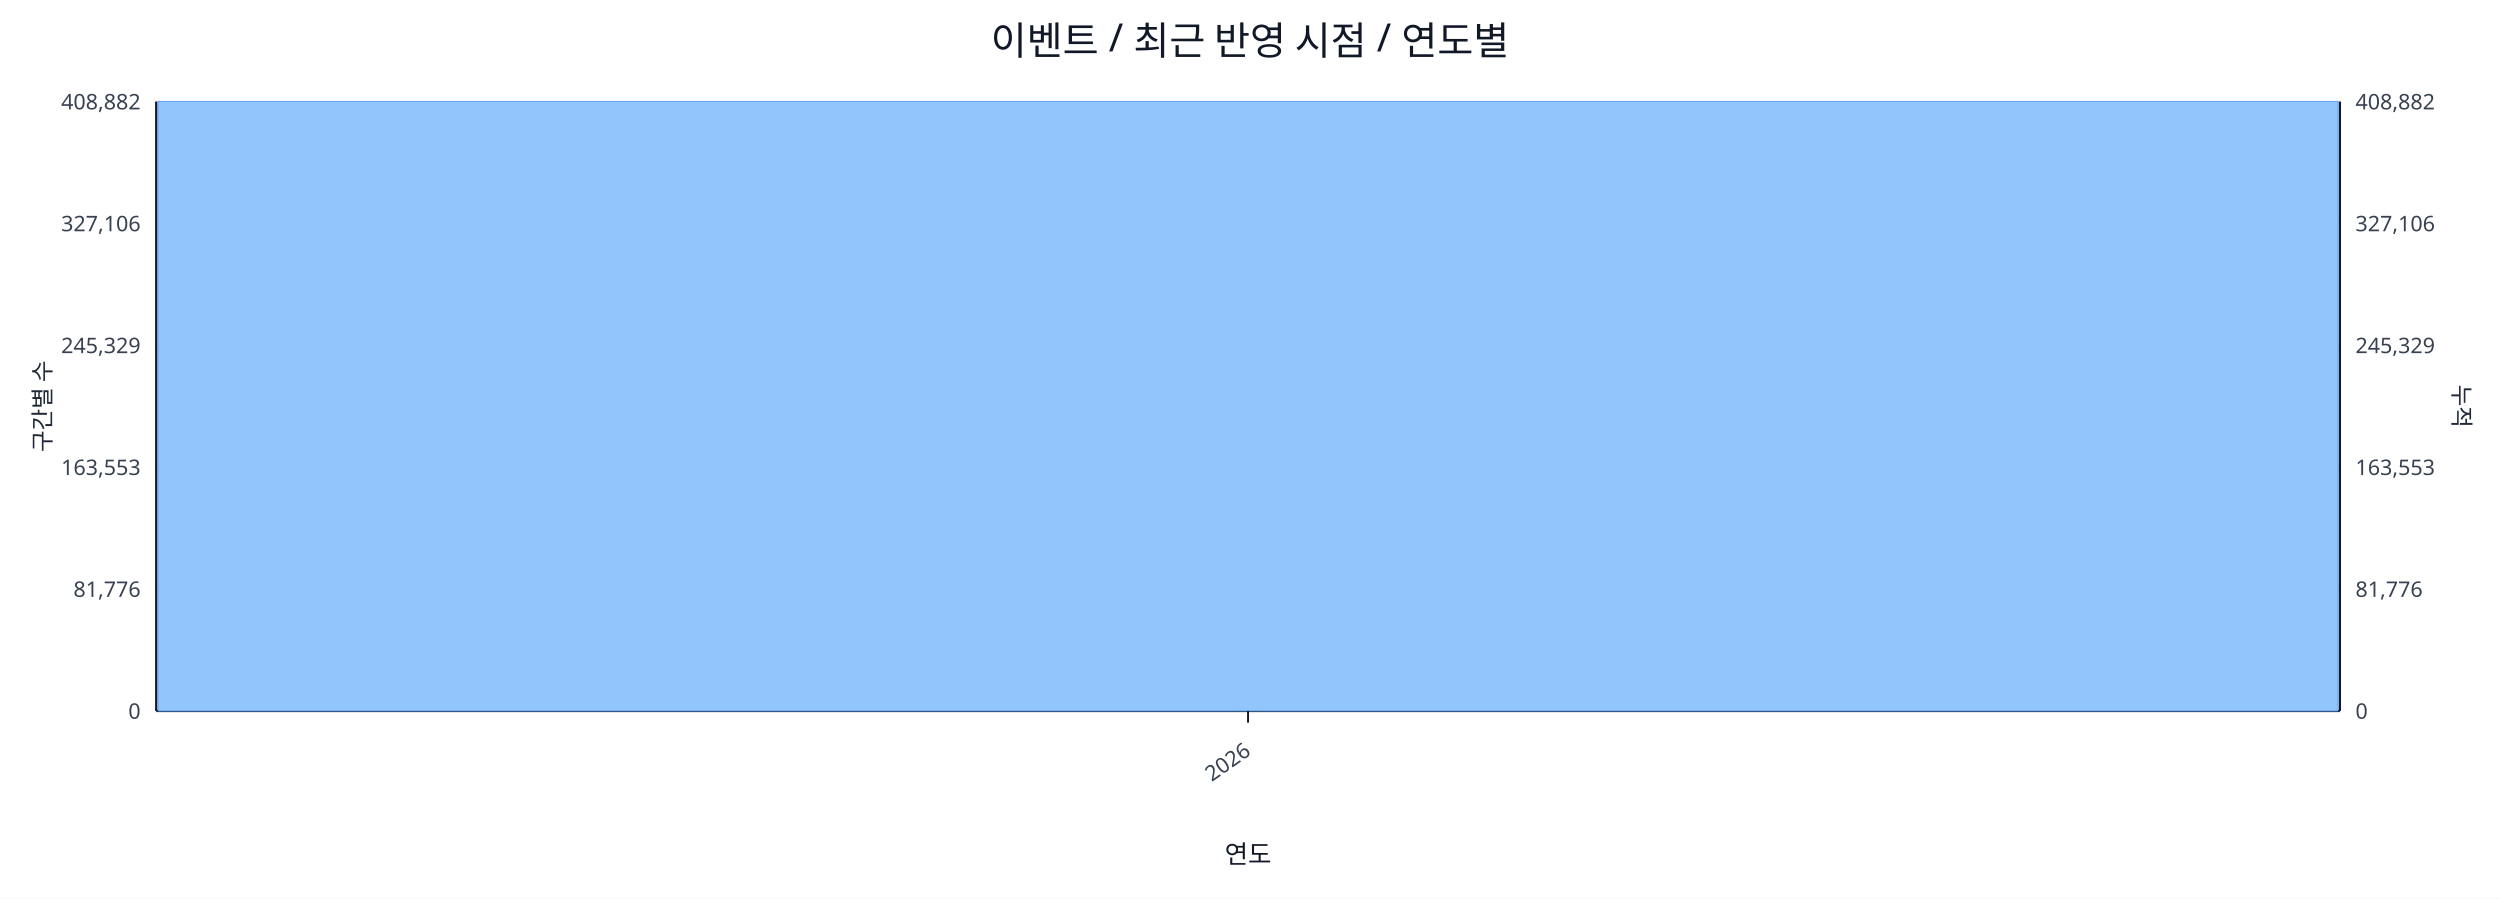
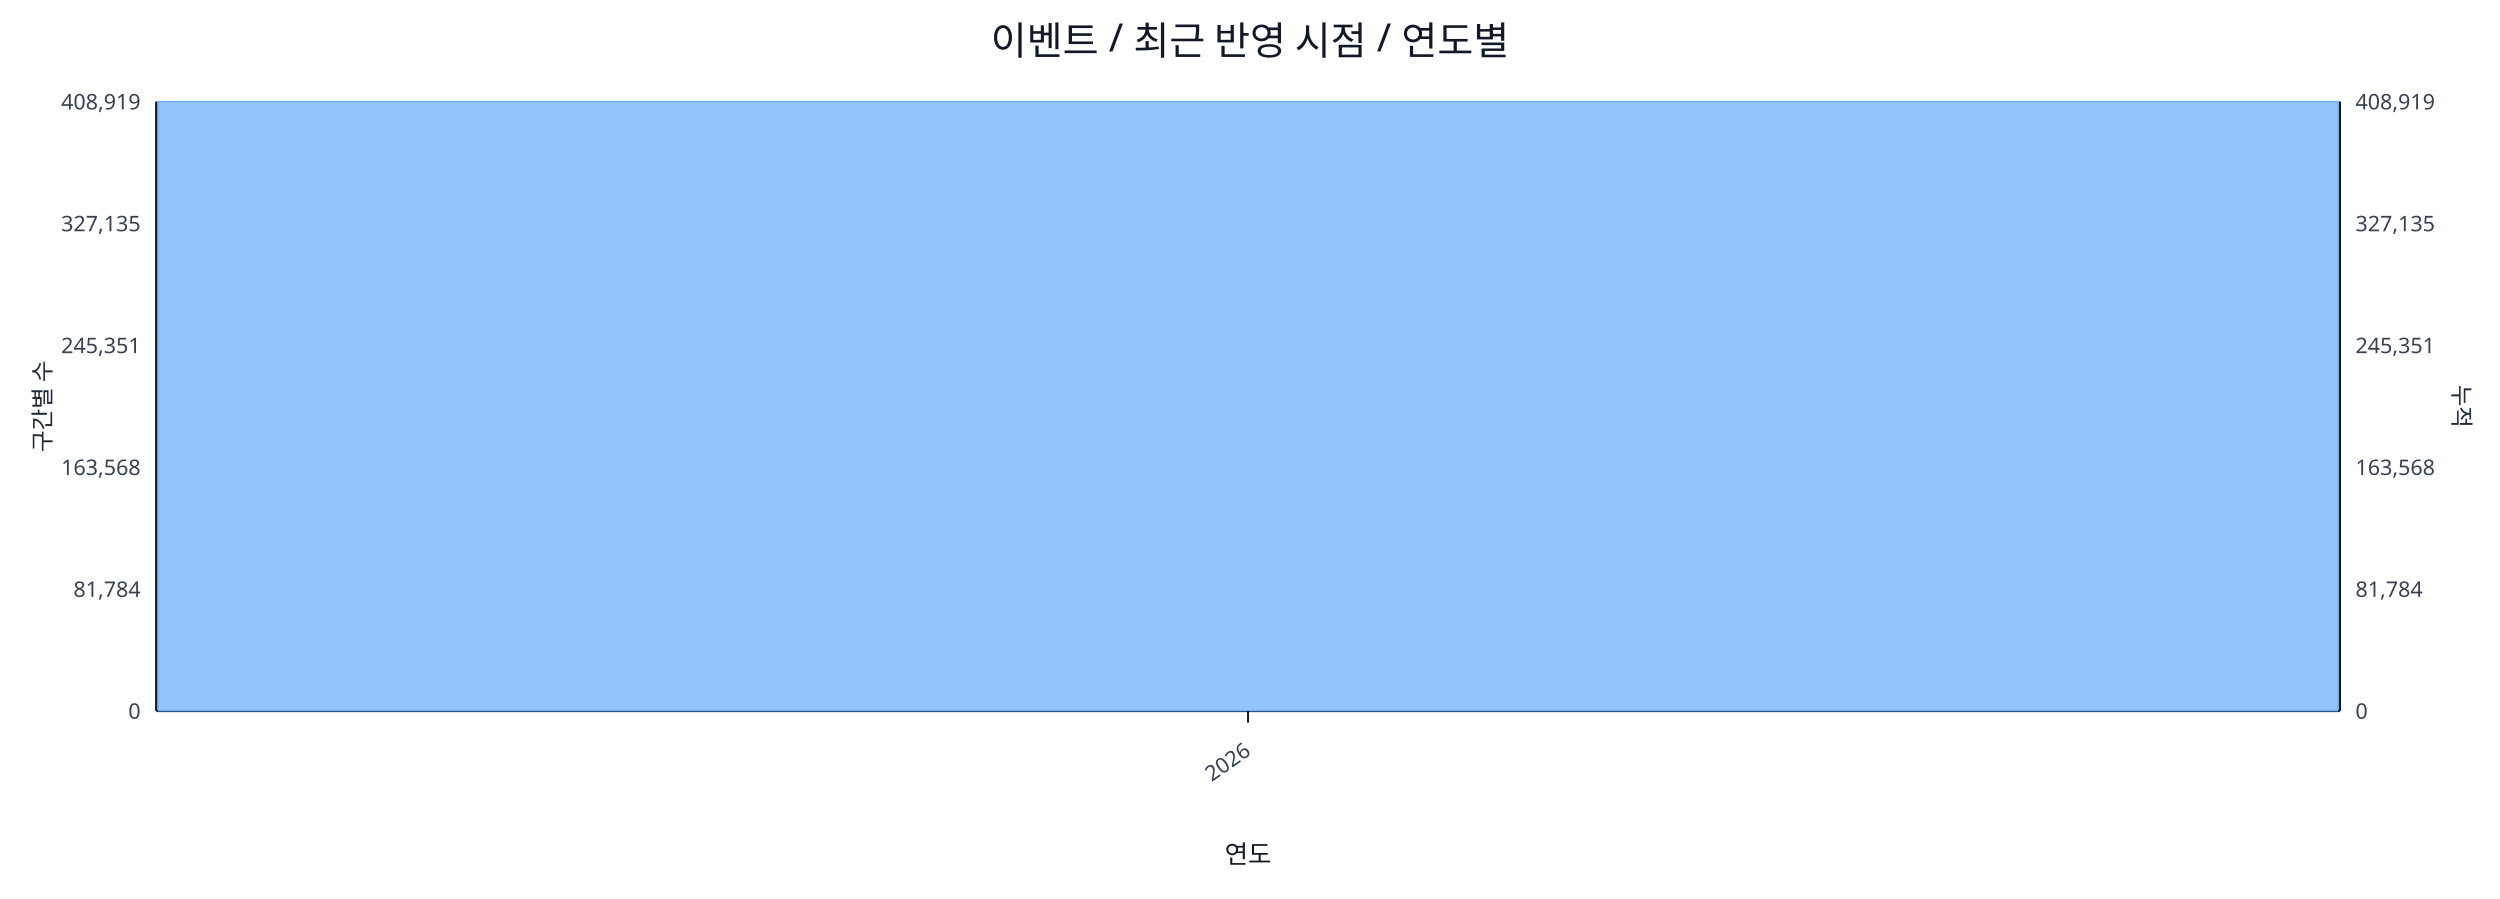
<svg xmlns="http://www.w3.org/2000/svg" width="1280" height="460" viewBox="0 0 1280 460">
  <rect x="0" y="0" width="100%" height="100%" fill="#ffffff" />
  <text x="640.0" y="28" font-size="20" text-anchor="middle" font-family="sans-serif" fill="#111827">이벤트 / 최근 반영 시점 / 연도별</text>
  <line x1="80.0" y1="52.0" x2="1198.0" y2="52.0" stroke="#e5e7eb" stroke-width="1" />
-   <text x="72.0" y="56.0" font-size="11" text-anchor="end" font-family="sans-serif" fill="#374151">408,882</text>
-   <text x="1206.0" y="56.0" font-size="11" text-anchor="start" font-family="sans-serif" fill="#374151">408,882</text>
+   <text x="72.0" y="56.0" font-size="11" text-anchor="end" font-family="sans-serif" fill="#374151">408,919</text>
+   <text x="1206.0" y="56.0" font-size="11" text-anchor="start" font-family="sans-serif" fill="#374151">408,919</text>
  <line x1="80.0" y1="114.4" x2="1198.0" y2="114.4" stroke="#e5e7eb" stroke-width="1" />
-   <text x="72.0" y="118.4" font-size="11" text-anchor="end" font-family="sans-serif" fill="#374151">327,106</text>
-   <text x="1206.0" y="118.4" font-size="11" text-anchor="start" font-family="sans-serif" fill="#374151">327,106</text>
+   <text x="72.0" y="118.4" font-size="11" text-anchor="end" font-family="sans-serif" fill="#374151">327,135</text>
+   <text x="1206.0" y="118.4" font-size="11" text-anchor="start" font-family="sans-serif" fill="#374151">327,135</text>
  <line x1="80.0" y1="176.8" x2="1198.0" y2="176.8" stroke="#e5e7eb" stroke-width="1" />
-   <text x="72.0" y="180.8" font-size="11" text-anchor="end" font-family="sans-serif" fill="#374151">245,329</text>
-   <text x="1206.0" y="180.8" font-size="11" text-anchor="start" font-family="sans-serif" fill="#374151">245,329</text>
+   <text x="72.0" y="180.8" font-size="11" text-anchor="end" font-family="sans-serif" fill="#374151">245,351</text>
+   <text x="1206.0" y="180.8" font-size="11" text-anchor="start" font-family="sans-serif" fill="#374151">245,351</text>
  <line x1="80.0" y1="239.2" x2="1198.0" y2="239.2" stroke="#e5e7eb" stroke-width="1" />
-   <text x="72.0" y="243.2" font-size="11" text-anchor="end" font-family="sans-serif" fill="#374151">163,553</text>
-   <text x="1206.0" y="243.2" font-size="11" text-anchor="start" font-family="sans-serif" fill="#374151">163,553</text>
+   <text x="72.0" y="243.2" font-size="11" text-anchor="end" font-family="sans-serif" fill="#374151">163,568</text>
+   <text x="1206.0" y="243.2" font-size="11" text-anchor="start" font-family="sans-serif" fill="#374151">163,568</text>
  <line x1="80.0" y1="301.6" x2="1198.0" y2="301.6" stroke="#e5e7eb" stroke-width="1" />
-   <text x="72.0" y="305.6" font-size="11" text-anchor="end" font-family="sans-serif" fill="#374151">81,776</text>
-   <text x="1206.0" y="305.6" font-size="11" text-anchor="start" font-family="sans-serif" fill="#374151">81,776</text>
+   <text x="72.0" y="305.6" font-size="11" text-anchor="end" font-family="sans-serif" fill="#374151">81,784</text>
+   <text x="1206.0" y="305.6" font-size="11" text-anchor="start" font-family="sans-serif" fill="#374151">81,784</text>
  <line x1="80.0" y1="364.0" x2="1198.0" y2="364.0" stroke="#e5e7eb" stroke-width="1" />
  <text x="72.0" y="368.0" font-size="11" text-anchor="end" font-family="sans-serif" fill="#374151">0</text>
  <text x="1206.0" y="368.0" font-size="11" text-anchor="start" font-family="sans-serif" fill="#374151">0</text>
  <line x1="80.0" y1="364.0" x2="1198.0" y2="364.0" stroke="#111827" stroke-width="1.2" />
  <line x1="80.0" y1="52.0" x2="80.0" y2="364.0" stroke="#111827" stroke-width="1.2" />
  <line x1="1198.0" y1="52.0" x2="1198.0" y2="364.0" stroke="#111827" stroke-width="1.2" />
  <rect x="81.0" y="52.0" width="1116.0" height="312.0" fill="#93c5fd" stroke="#60a5fa" stroke-width="0.5" />
  <polyline fill="none" stroke="#ef4444" stroke-width="2" points="639.0,52.0" />
  <line x1="639.0" y1="364.0" x2="639.0" y2="370.0" stroke="#111827" stroke-width="1" />
  <text x="641.0" y="386.0" font-size="11" text-anchor="end" transform="rotate(-35 641.0 386.0)" font-family="sans-serif" fill="#374151">2026</text>
  <text x="26" y="208.0" font-size="12" transform="rotate(-90 26 208.0)" text-anchor="middle" font-family="sans-serif" fill="#1f2937">구간별 수</text>
  <text x="1256.0" y="208.0" font-size="12" transform="rotate(90 1256.0 208.0)" text-anchor="middle" font-family="sans-serif" fill="#1f2937">누적</text>
  <text x="639.0" y="442.0" font-size="13" text-anchor="middle" font-family="sans-serif" fill="#111827">연도</text>
</svg>
